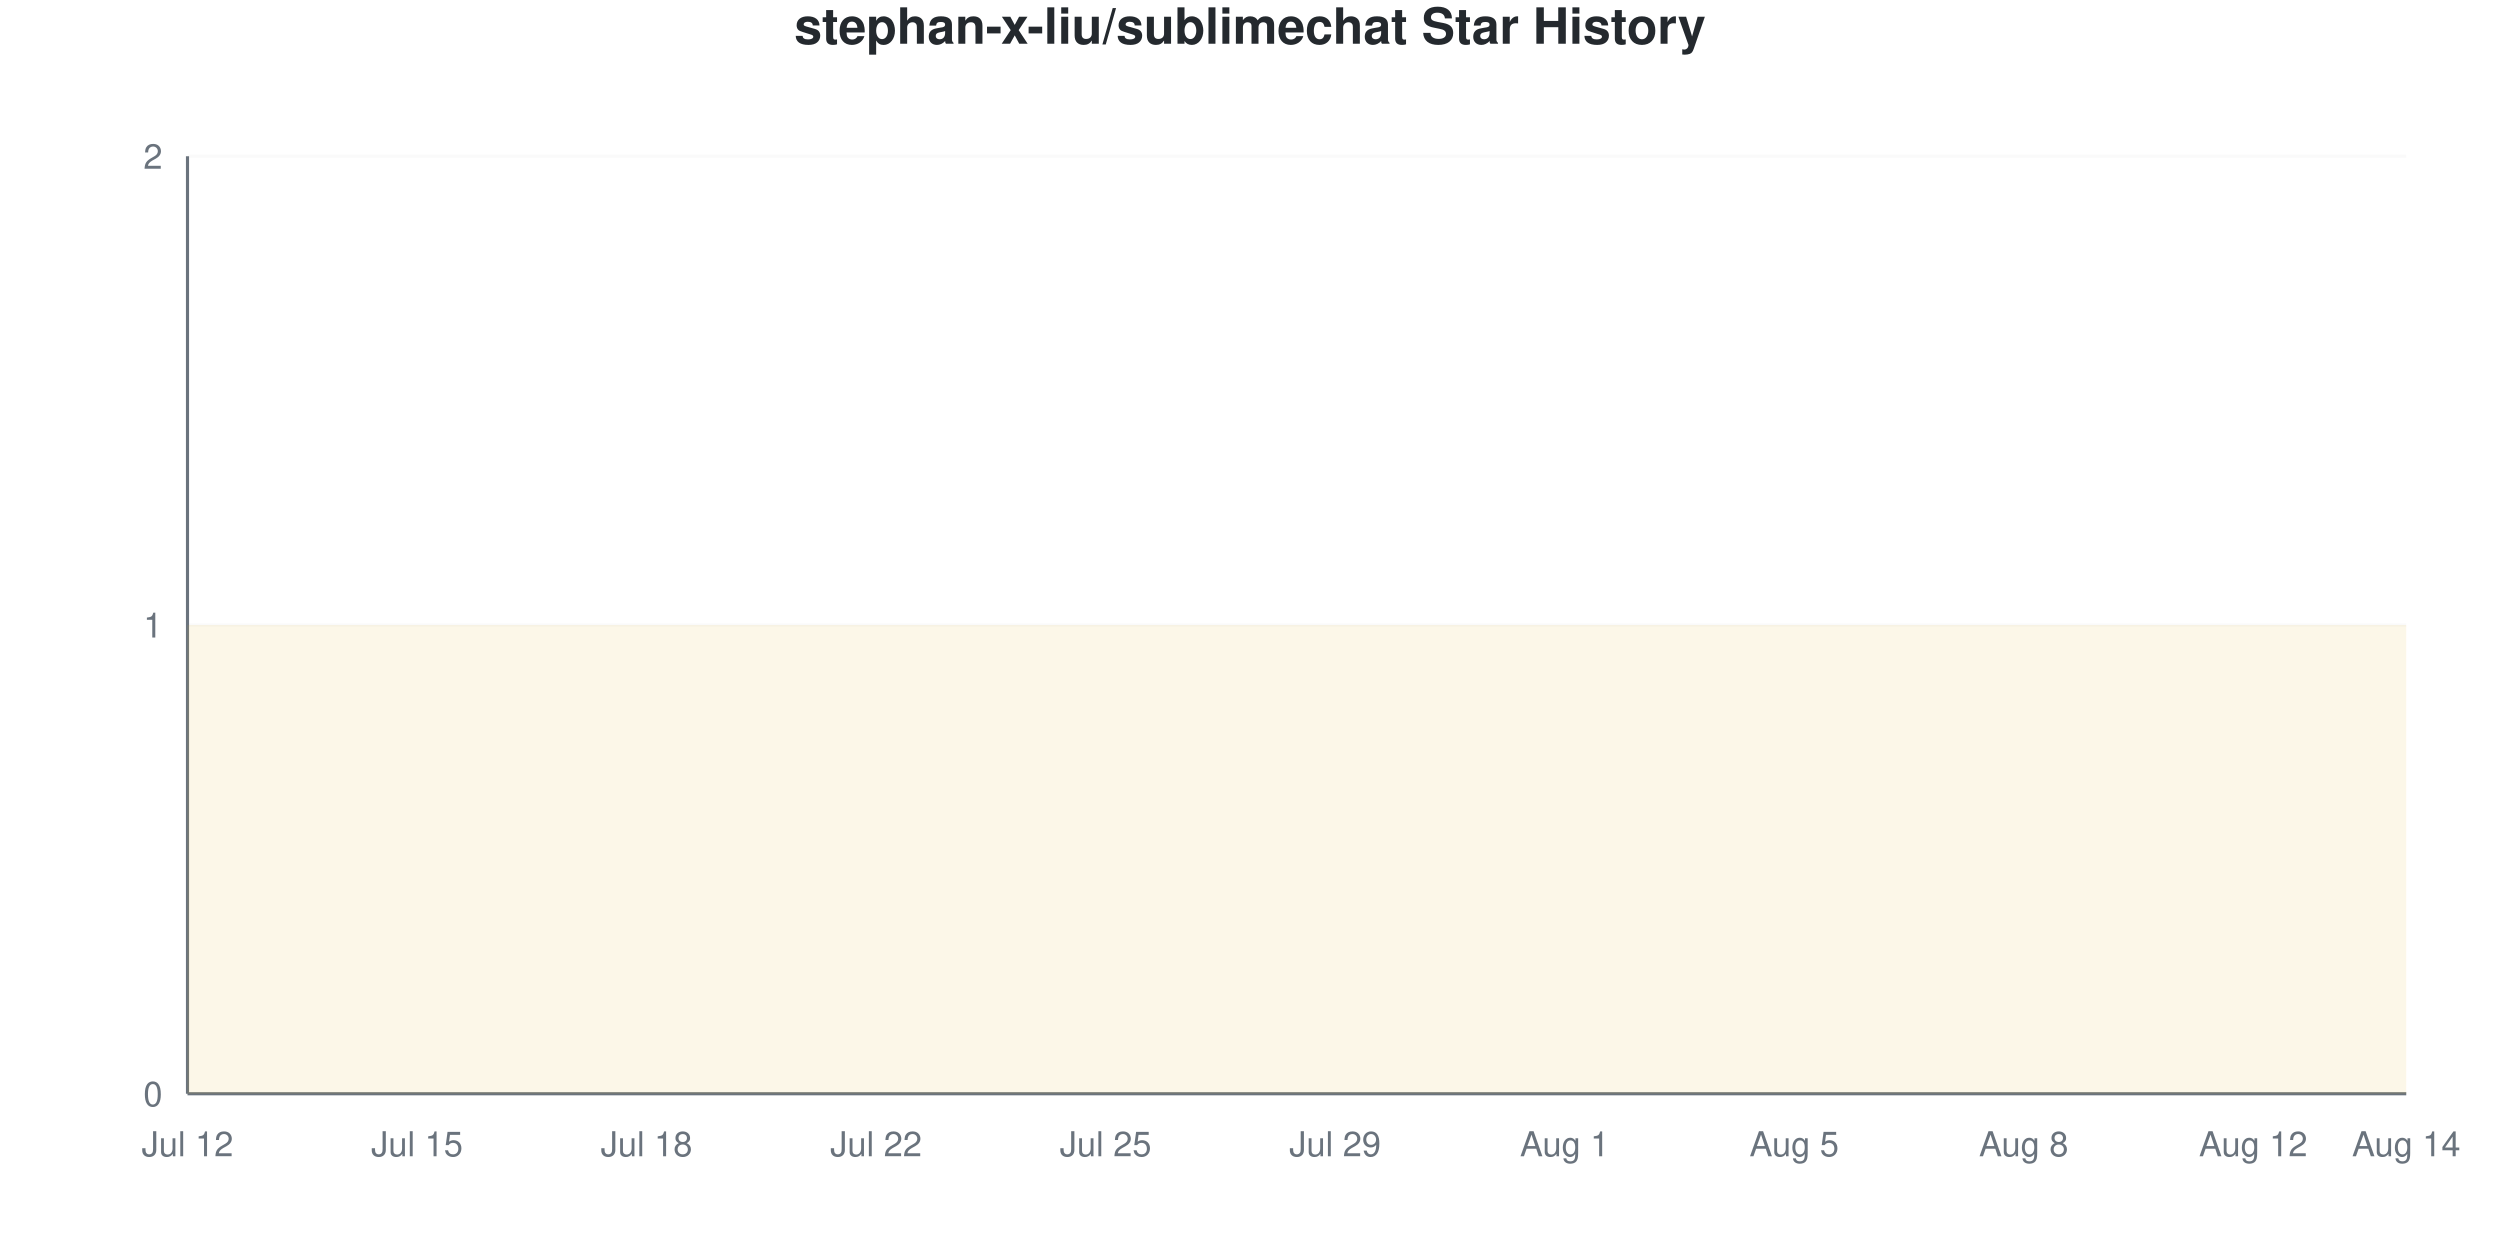
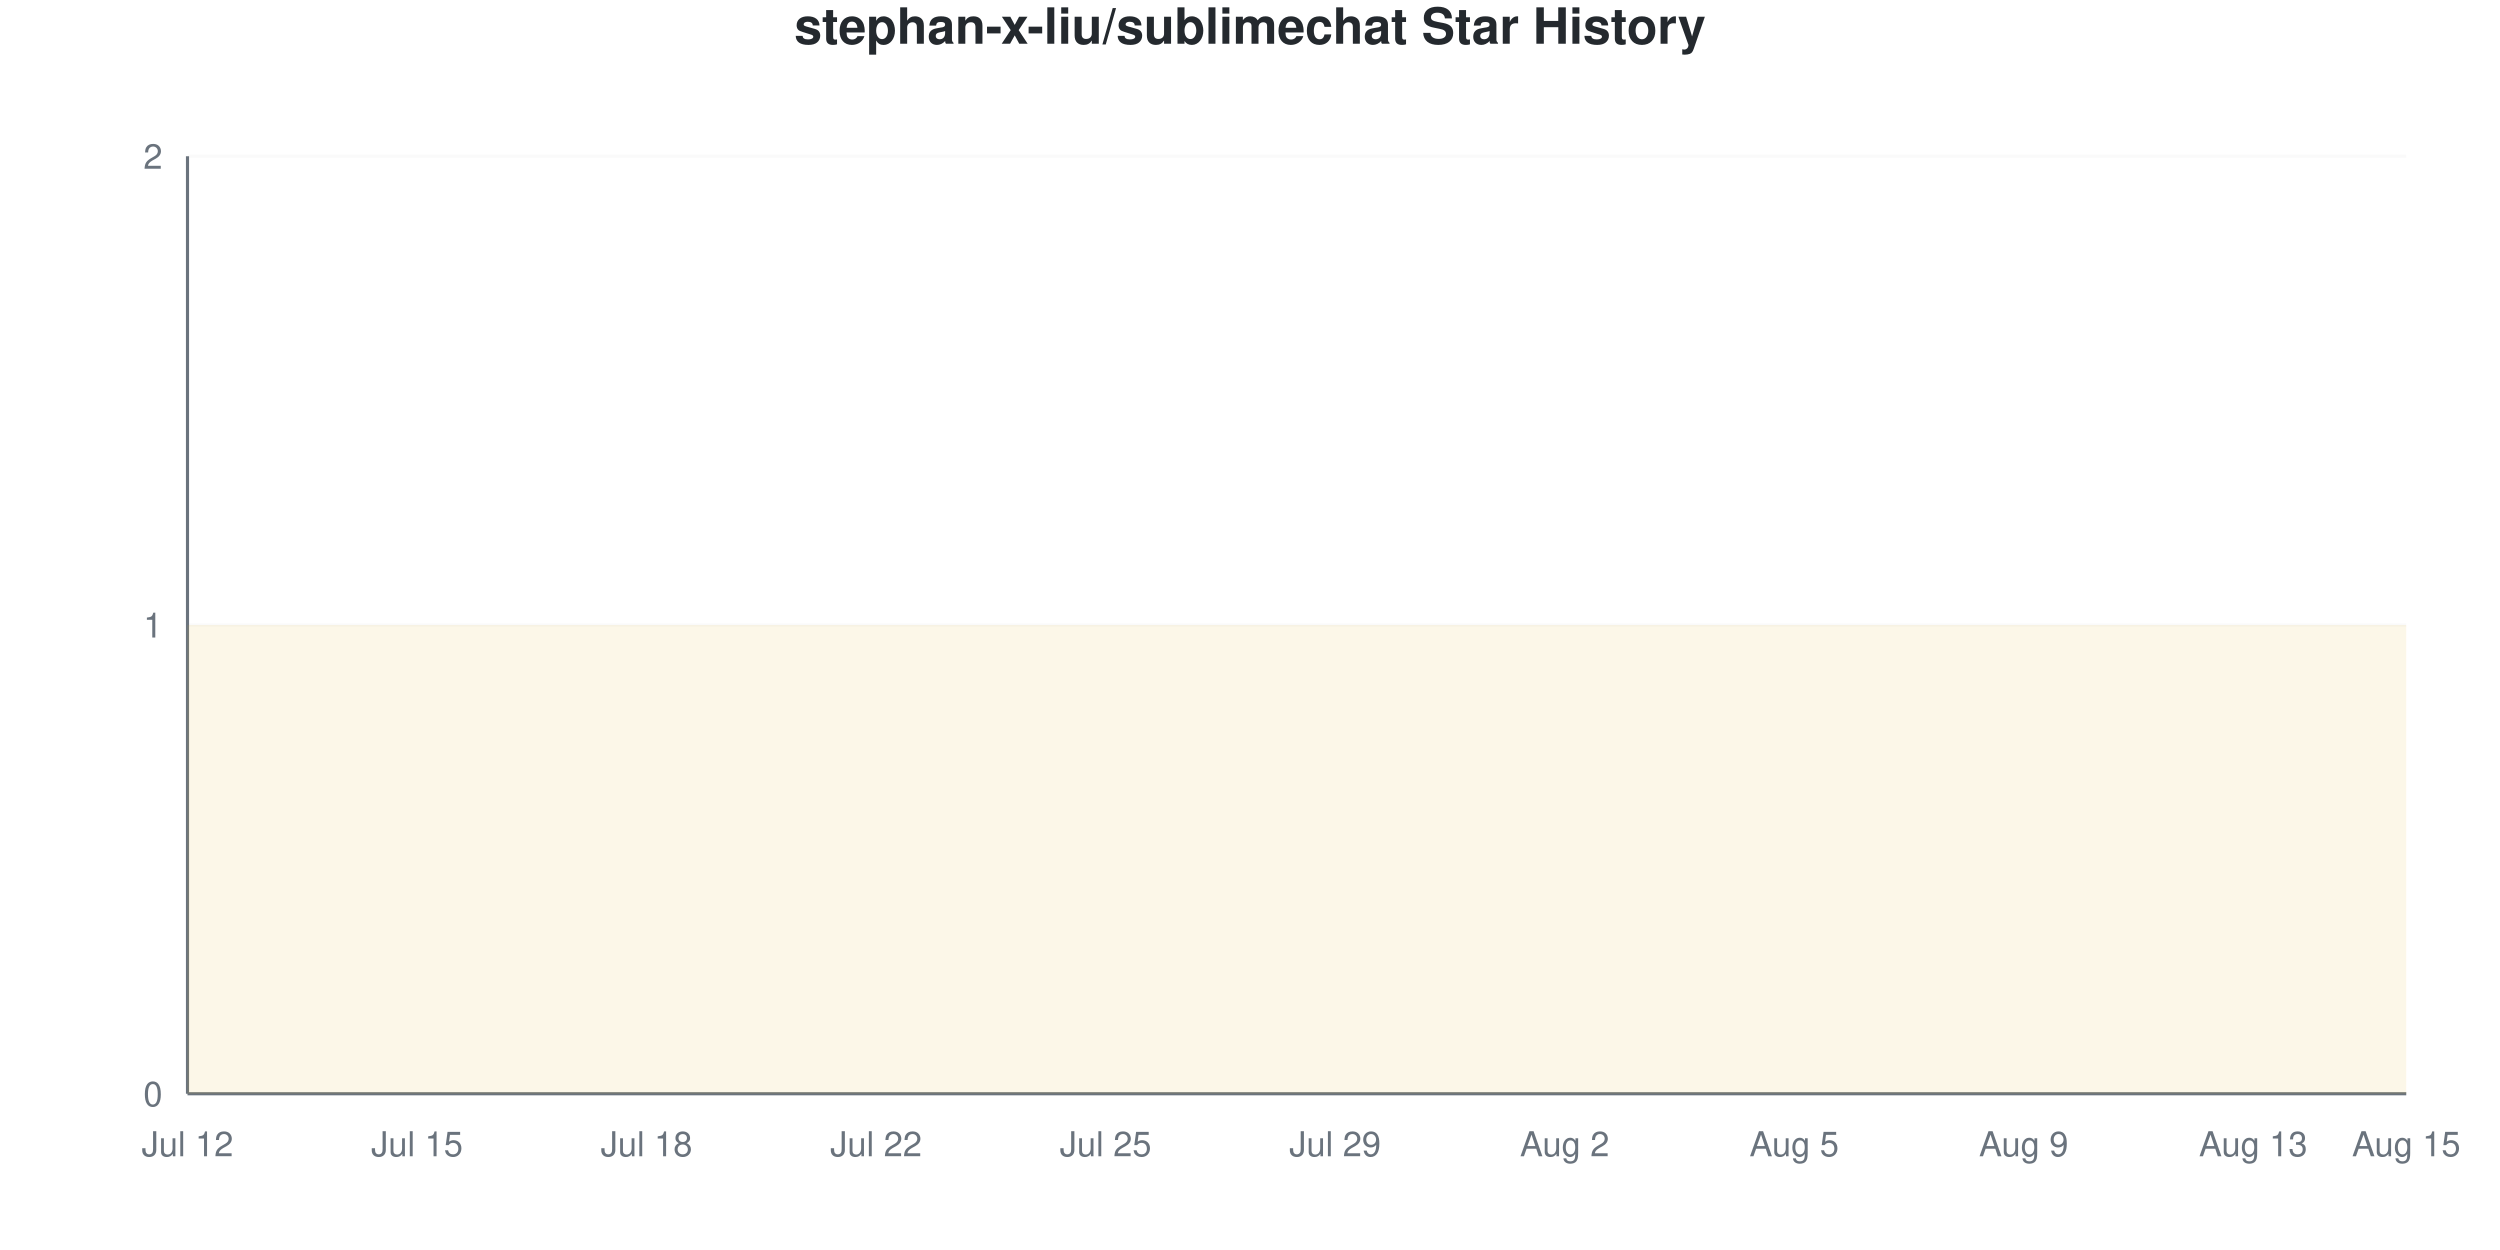
<svg xmlns="http://www.w3.org/2000/svg" viewBox="0 0 800 400" width="800" height="400">
  <style>
    @keyframes drawLine {
      to { stroke-dashoffset: 0; }
    }
    @keyframes fadeInPoint {
      from { opacity: 0; }
      to { opacity: 1; }
    }
    .data-line-0 {
      stroke-dasharray: 1290;
      stroke-dashoffset: 1290;
      animation: drawLine 2s ease-out forwards;
    }
    .data-point {
      opacity: 0;
      animation: fadeInPoint 0.5s ease-out forwards;
    }
    .chart-bg { fill: #fff; }
    .chart-text { fill: #24292e; }
    .chart-muted { fill: #6a737d; }
    .chart-grid { stroke: #eee; }
    .chart-axis { stroke: #6a737d; }
    @media (prefers-color-scheme: dark) {
      .chart-bg { fill: #0d1117; }
      .chart-text { fill: #e6edf3; }
      .chart-muted { fill: #8b949e; }
      .chart-grid { stroke: #21262d; }
      .chart-axis { stroke: #8b949e; }
    }
  </style>
  <rect width="800" height="400" class="chart-bg" />
  <text x="400" y="14" text-anchor="middle" class="chart-text" font-size="16" font-weight="bold" font-family="-apple-system, BlinkMacSystemFont, 'Segoe UI', Helvetica, Arial, sans-serif">stephan-x-liu/sublimechat Star History</text>
  <g class="grid">
    <line x1="60" y1="350" x2="770" y2="350" class="chart-grid" stroke-opacity="0.3" />
    <text x="52" y="354" text-anchor="end" class="chart-muted" font-size="11" font-family="-apple-system, BlinkMacSystemFont, 'Segoe UI', Helvetica, Arial, sans-serif">0</text>
    <line x1="60" y1="200" x2="770" y2="200" class="chart-grid" stroke-opacity="0.3" />
    <text x="52" y="204" text-anchor="end" class="chart-muted" font-size="11" font-family="-apple-system, BlinkMacSystemFont, 'Segoe UI', Helvetica, Arial, sans-serif">1</text>
    <line x1="60" y1="50" x2="770" y2="50" class="chart-grid" stroke-opacity="0.3" />
    <text x="52" y="54" text-anchor="end" class="chart-muted" font-size="11" font-family="-apple-system, BlinkMacSystemFont, 'Segoe UI', Helvetica, Arial, sans-serif">2</text>
  </g>
  <g class="milestones">
    
  </g>
  <g class="x-axis">
    <text x="60" y="370" text-anchor="middle" class="chart-muted" font-size="11" font-family="-apple-system, BlinkMacSystemFont, 'Segoe UI', Helvetica, Arial, sans-serif">Jul 12</text>
    <text x="133.448" y="370" text-anchor="middle" class="chart-muted" font-size="11" font-family="-apple-system, BlinkMacSystemFont, 'Segoe UI', Helvetica, Arial, sans-serif">Jul 15</text>
    <text x="206.897" y="370" text-anchor="middle" class="chart-muted" font-size="11" font-family="-apple-system, BlinkMacSystemFont, 'Segoe UI', Helvetica, Arial, sans-serif">Jul 18</text>
    <text x="280.345" y="370" text-anchor="middle" class="chart-muted" font-size="11" font-family="-apple-system, BlinkMacSystemFont, 'Segoe UI', Helvetica, Arial, sans-serif">Jul 22</text>
    <text x="353.793" y="370" text-anchor="middle" class="chart-muted" font-size="11" font-family="-apple-system, BlinkMacSystemFont, 'Segoe UI', Helvetica, Arial, sans-serif">Jul 25</text>
    <text x="427.241" y="370" text-anchor="middle" class="chart-muted" font-size="11" font-family="-apple-system, BlinkMacSystemFont, 'Segoe UI', Helvetica, Arial, sans-serif">Jul 29</text>
-     <text x="500.69" y="370" text-anchor="middle" class="chart-muted" font-size="11" font-family="-apple-system, BlinkMacSystemFont, 'Segoe UI', Helvetica, Arial, sans-serif">Aug 1</text>
+     <text x="500.69" y="370" text-anchor="middle" class="chart-muted" font-size="11" font-family="-apple-system, BlinkMacSystemFont, 'Segoe UI', Helvetica, Arial, sans-serif">Aug 2</text>
    <text x="574.138" y="370" text-anchor="middle" class="chart-muted" font-size="11" font-family="-apple-system, BlinkMacSystemFont, 'Segoe UI', Helvetica, Arial, sans-serif">Aug 5</text>
-     <text x="647.586" y="370" text-anchor="middle" class="chart-muted" font-size="11" font-family="-apple-system, BlinkMacSystemFont, 'Segoe UI', Helvetica, Arial, sans-serif">Aug 8</text>
-     <text x="721.034" y="370" text-anchor="middle" class="chart-muted" font-size="11" font-family="-apple-system, BlinkMacSystemFont, 'Segoe UI', Helvetica, Arial, sans-serif">Aug 12</text>
-     <text x="770" y="370" text-anchor="middle" class="chart-muted" font-size="11" font-family="-apple-system, BlinkMacSystemFont, 'Segoe UI', Helvetica, Arial, sans-serif">Aug 14</text>
+     <text x="647.586" y="370" text-anchor="middle" class="chart-muted" font-size="11" font-family="-apple-system, BlinkMacSystemFont, 'Segoe UI', Helvetica, Arial, sans-serif">Aug 9</text>
+     <text x="721.034" y="370" text-anchor="middle" class="chart-muted" font-size="11" font-family="-apple-system, BlinkMacSystemFont, 'Segoe UI', Helvetica, Arial, sans-serif">Aug 13</text>
+     <text x="770" y="370" text-anchor="middle" class="chart-muted" font-size="11" font-family="-apple-system, BlinkMacSystemFont, 'Segoe UI', Helvetica, Arial, sans-serif">Aug 15</text>
  </g>
  <line x1="60" y1="50" x2="60" y2="350" class="chart-axis" stroke-width="1" />
  <line x1="60" y1="350" x2="770" y2="350" class="chart-axis" stroke-width="1" />
  <path d="M60,350 L60,200 C68.161,200 76.322,200 84.483,200 C92.644,200 100.805,200 108.966,200 C117.126,200 125.287,200 133.448,200 C141.609,200 149.77,200 157.931,200 C166.092,200 174.253,200 182.414,200 C190.575,200 198.736,200 206.897,200 C215.057,200 223.218,200 231.379,200 C239.54,200 247.701,200 255.862,200 C264.023,200 272.184,200 280.345,200 C288.506,200 296.667,200 304.828,200 C312.989,200 321.149,200 329.31,200 C337.471,200 345.632,200 353.793,200 C361.954,200 370.115,200 378.276,200 C386.437,200 394.598,200 402.759,200 C410.92,200 419.08,200 427.241,200 C435.402,200 443.563,200 451.724,200 C459.885,200 468.046,200 476.207,200 C484.368,200 492.529,200 500.69,200 C508.851,200 517.011,200 525.172,200 C533.333,200 541.494,200 549.655,200 C557.816,200 565.977,200 574.138,200 C582.299,200 590.46,200 598.621,200 C606.782,200 614.943,200 623.103,200 C631.264,200 639.425,200 647.586,200 C655.747,200 663.908,200 672.069,200 C680.23,200 688.391,200 696.552,200 C704.713,200 712.874,200 721.034,200 C729.195,200 737.356,200 745.517,200 C753.678,200 761.839,200 770,200 L770,350 L60,350 Z" fill="#dfb317" fill-opacity="0.1" />
  <path d="M60,350 L60,200 C68.161,200 76.322,200 84.483,200 C92.644,200 100.805,200 108.966,200 C117.126,200 125.287,200 133.448,200 C141.609,200 149.77,200 157.931,200 C166.092,200 174.253,200 182.414,200 C190.575,200 198.736,200 206.897,200 C215.057,200 223.218,200 231.379,200 C239.54,200 247.701,200 255.862,200 C264.023,200 272.184,200 280.345,200 C288.506,200 296.667,200 304.828,200 C312.989,200 321.149,200 329.31,200 C337.471,200 345.632,200 353.793,200 C361.954,200 370.115,200 378.276,200 C386.437,200 394.598,200 402.759,200 C410.92,200 419.08,200 427.241,200 C435.402,200 443.563,200 451.724,200 C459.885,200 468.046,200 476.207,200 C484.368,200 492.529,200 500.69,200 C508.851,200 517.011,200 525.172,200 C533.333,200 541.494,200 549.655,200 C557.816,200 565.977,200 574.138,200 C582.299,200 590.46,200 598.621,200 C606.782,200 614.943,200 623.103,200 C631.264,200 639.425,200 647.586,200 C655.747,200 663.908,200 672.069,200 C680.23,200 688.391,200 696.552,200 C704.713,200 712.874,200 721.034,200 C729.195,200 737.356,200 745.517,200 C753.678,200 761.839,200 770,200" fill="none" stroke="#dfb317" stroke-width="2.5" class="data-line-0" />
  <g class="points">
    <circle cx="60" cy="200" r="4" fill="#dfb317" class="data-point" style="animation-delay: 1.50s" />
    <circle cx="84.483" cy="200" r="4" fill="#dfb317" class="data-point" style="animation-delay: 1.55s" />
    <circle cx="108.966" cy="200" r="4" fill="#dfb317" class="data-point" style="animation-delay: 1.60s" />
    <circle cx="133.448" cy="200" r="4" fill="#dfb317" class="data-point" style="animation-delay: 1.65s" />
    <circle cx="157.931" cy="200" r="4" fill="#dfb317" class="data-point" style="animation-delay: 1.70s" />
    <circle cx="182.414" cy="200" r="4" fill="#dfb317" class="data-point" style="animation-delay: 1.75s" />
    <circle cx="206.897" cy="200" r="4" fill="#dfb317" class="data-point" style="animation-delay: 1.80s" />
    <circle cx="231.379" cy="200" r="4" fill="#dfb317" class="data-point" style="animation-delay: 1.85s" />
    <circle cx="255.862" cy="200" r="4" fill="#dfb317" class="data-point" style="animation-delay: 1.90s" />
    <circle cx="280.345" cy="200" r="4" fill="#dfb317" class="data-point" style="animation-delay: 1.95s" />
    <circle cx="304.828" cy="200" r="4" fill="#dfb317" class="data-point" style="animation-delay: 2.00s" />
    <circle cx="329.31" cy="200" r="4" fill="#dfb317" class="data-point" style="animation-delay: 2.05s" />
    <circle cx="353.793" cy="200" r="4" fill="#dfb317" class="data-point" style="animation-delay: 2.10s" />
    <circle cx="378.276" cy="200" r="4" fill="#dfb317" class="data-point" style="animation-delay: 2.15s" />
    <circle cx="402.759" cy="200" r="4" fill="#dfb317" class="data-point" style="animation-delay: 2.20s" />
    <circle cx="427.241" cy="200" r="4" fill="#dfb317" class="data-point" style="animation-delay: 2.25s" />
    <circle cx="451.724" cy="200" r="4" fill="#dfb317" class="data-point" style="animation-delay: 2.30s" />
    <circle cx="476.207" cy="200" r="4" fill="#dfb317" class="data-point" style="animation-delay: 2.35s" />
    <circle cx="500.69" cy="200" r="4" fill="#dfb317" class="data-point" style="animation-delay: 2.40s" />
    <circle cx="525.172" cy="200" r="4" fill="#dfb317" class="data-point" style="animation-delay: 2.45s" />
    <circle cx="549.655" cy="200" r="4" fill="#dfb317" class="data-point" style="animation-delay: 2.50s" />
    <circle cx="574.138" cy="200" r="4" fill="#dfb317" class="data-point" style="animation-delay: 2.55s" />
    <circle cx="598.621" cy="200" r="4" fill="#dfb317" class="data-point" style="animation-delay: 2.60s" />
    <circle cx="623.103" cy="200" r="4" fill="#dfb317" class="data-point" style="animation-delay: 2.65s" />
    <circle cx="647.586" cy="200" r="4" fill="#dfb317" class="data-point" style="animation-delay: 2.70s" />
    <circle cx="672.069" cy="200" r="4" fill="#dfb317" class="data-point" style="animation-delay: 2.75s" />
    <circle cx="696.552" cy="200" r="4" fill="#dfb317" class="data-point" style="animation-delay: 2.80s" />
    <circle cx="721.034" cy="200" r="4" fill="#dfb317" class="data-point" style="animation-delay: 2.85s" />
    <circle cx="745.517" cy="200" r="4" fill="#dfb317" class="data-point" style="animation-delay: 2.90s" />
    <circle cx="770" cy="200" r="4" fill="#dfb317" class="data-point" style="animation-delay: 2.95s" />
  </g>
</svg>
